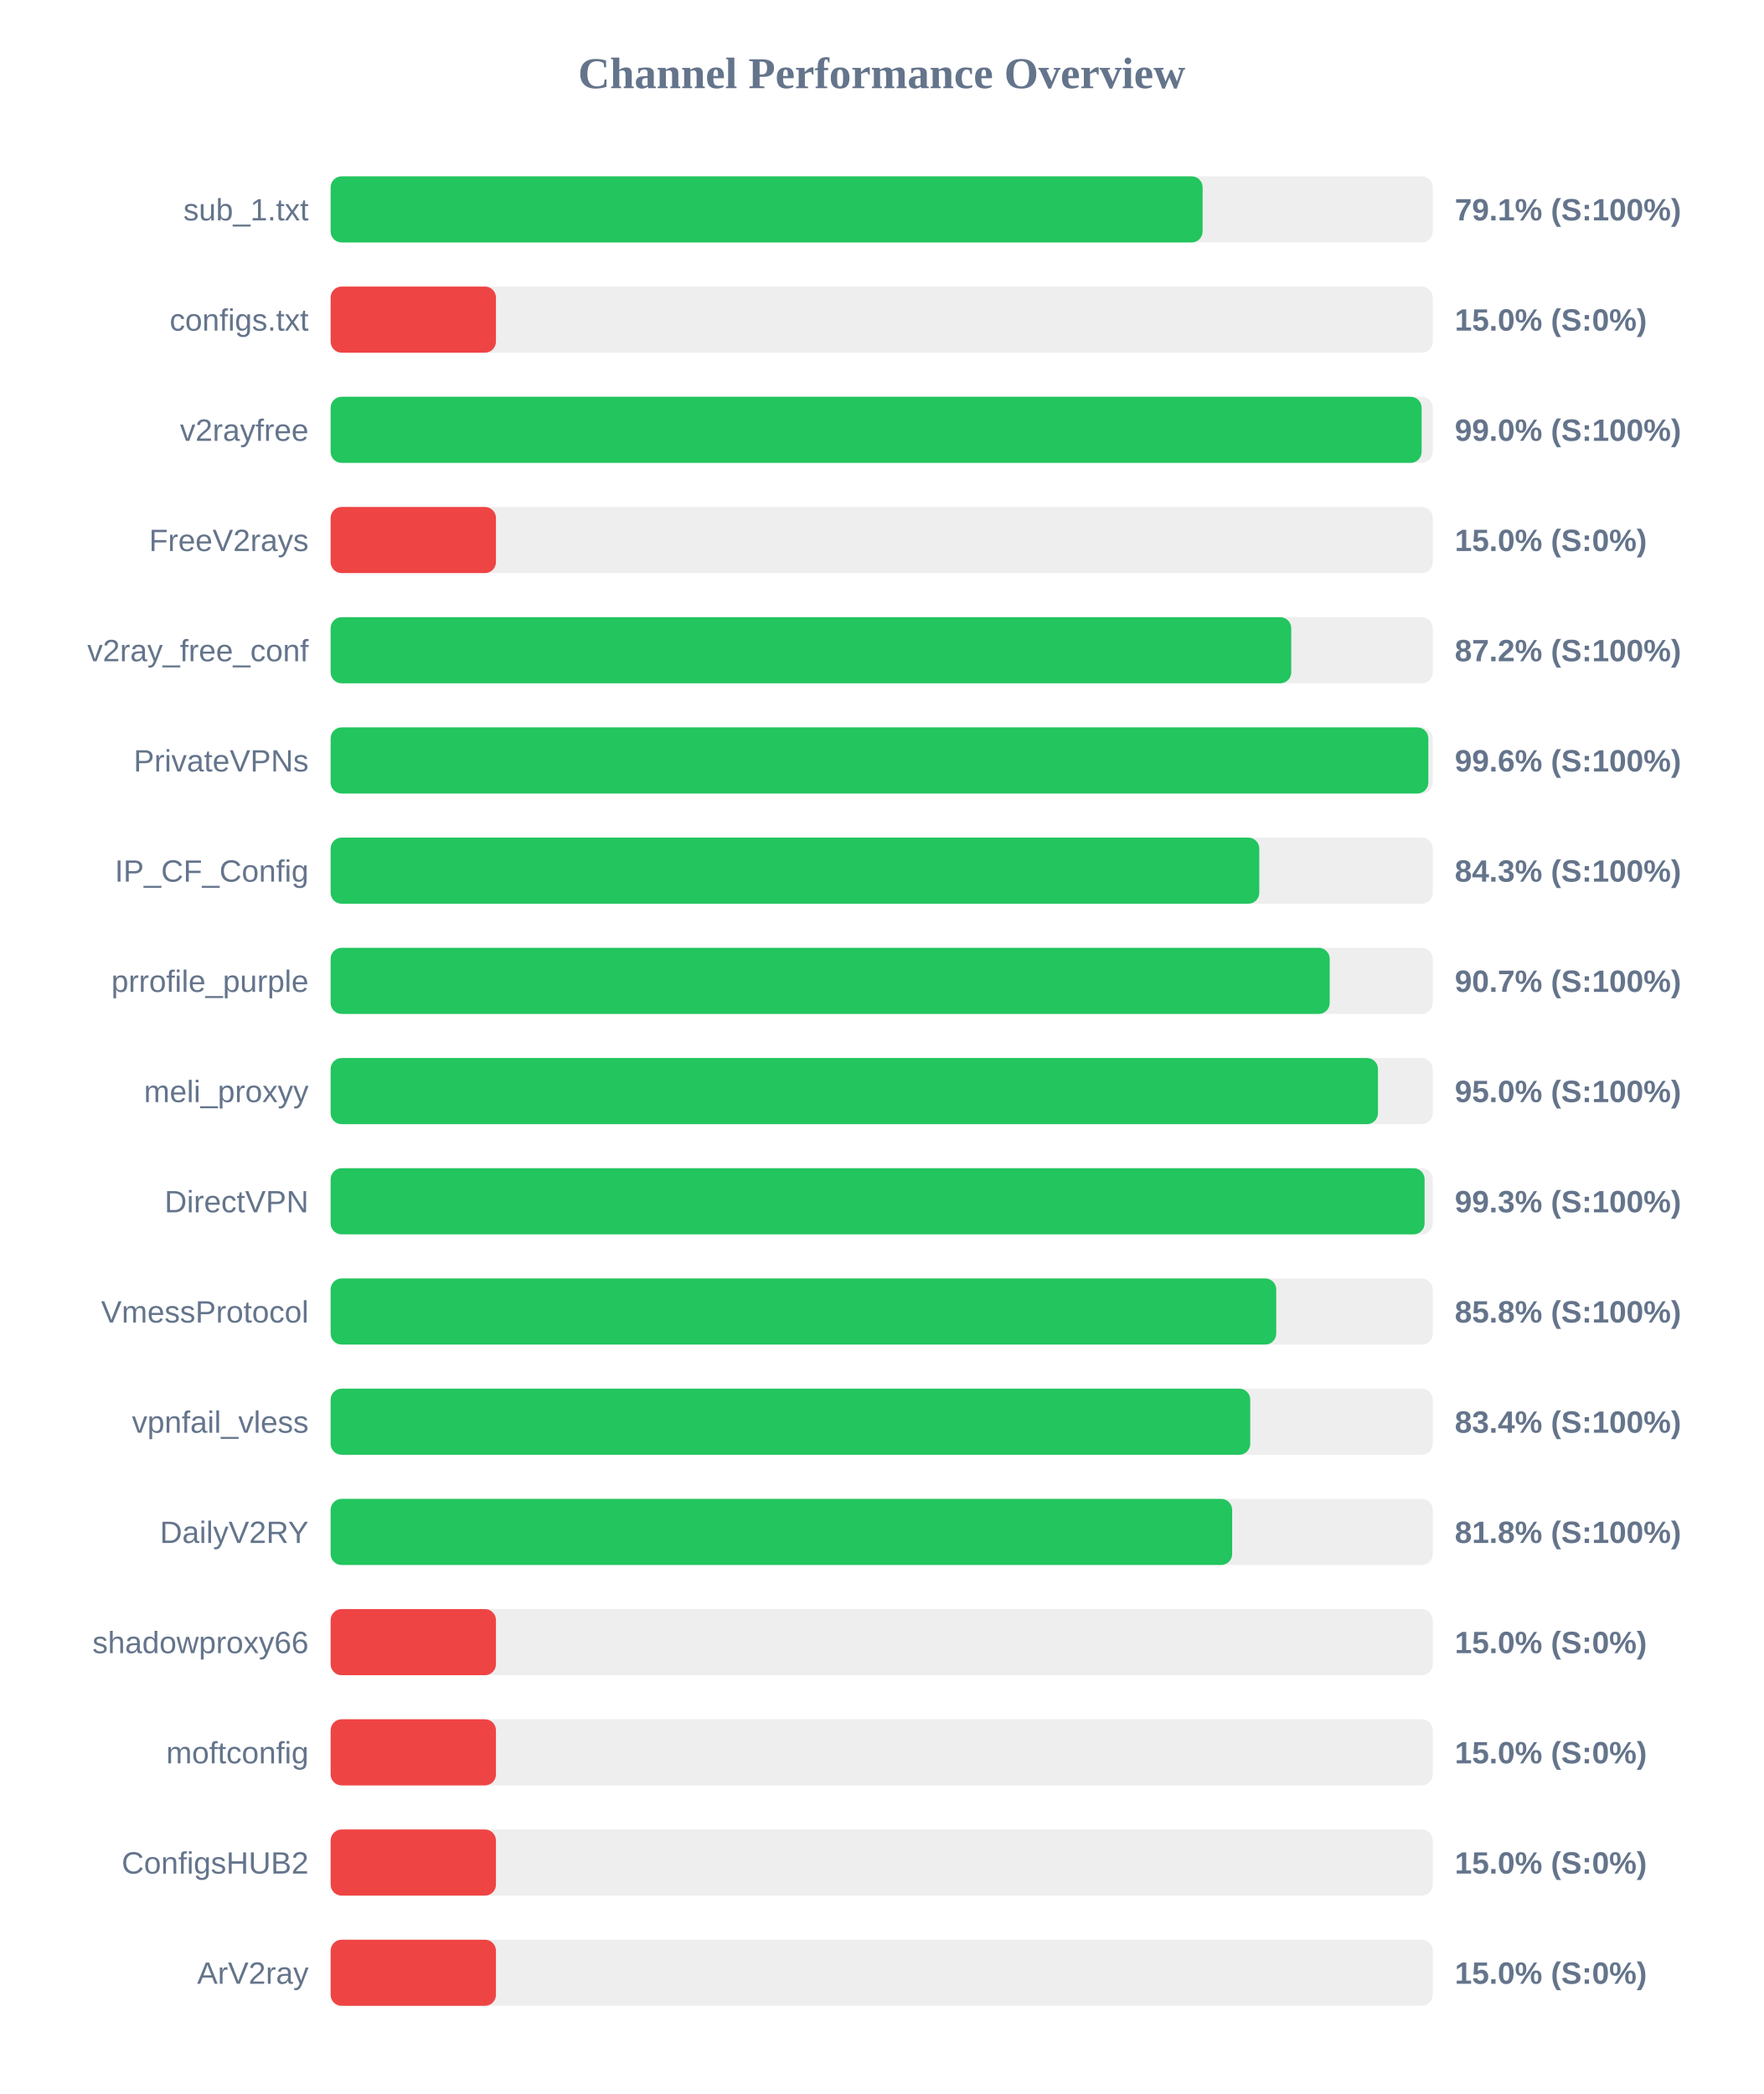
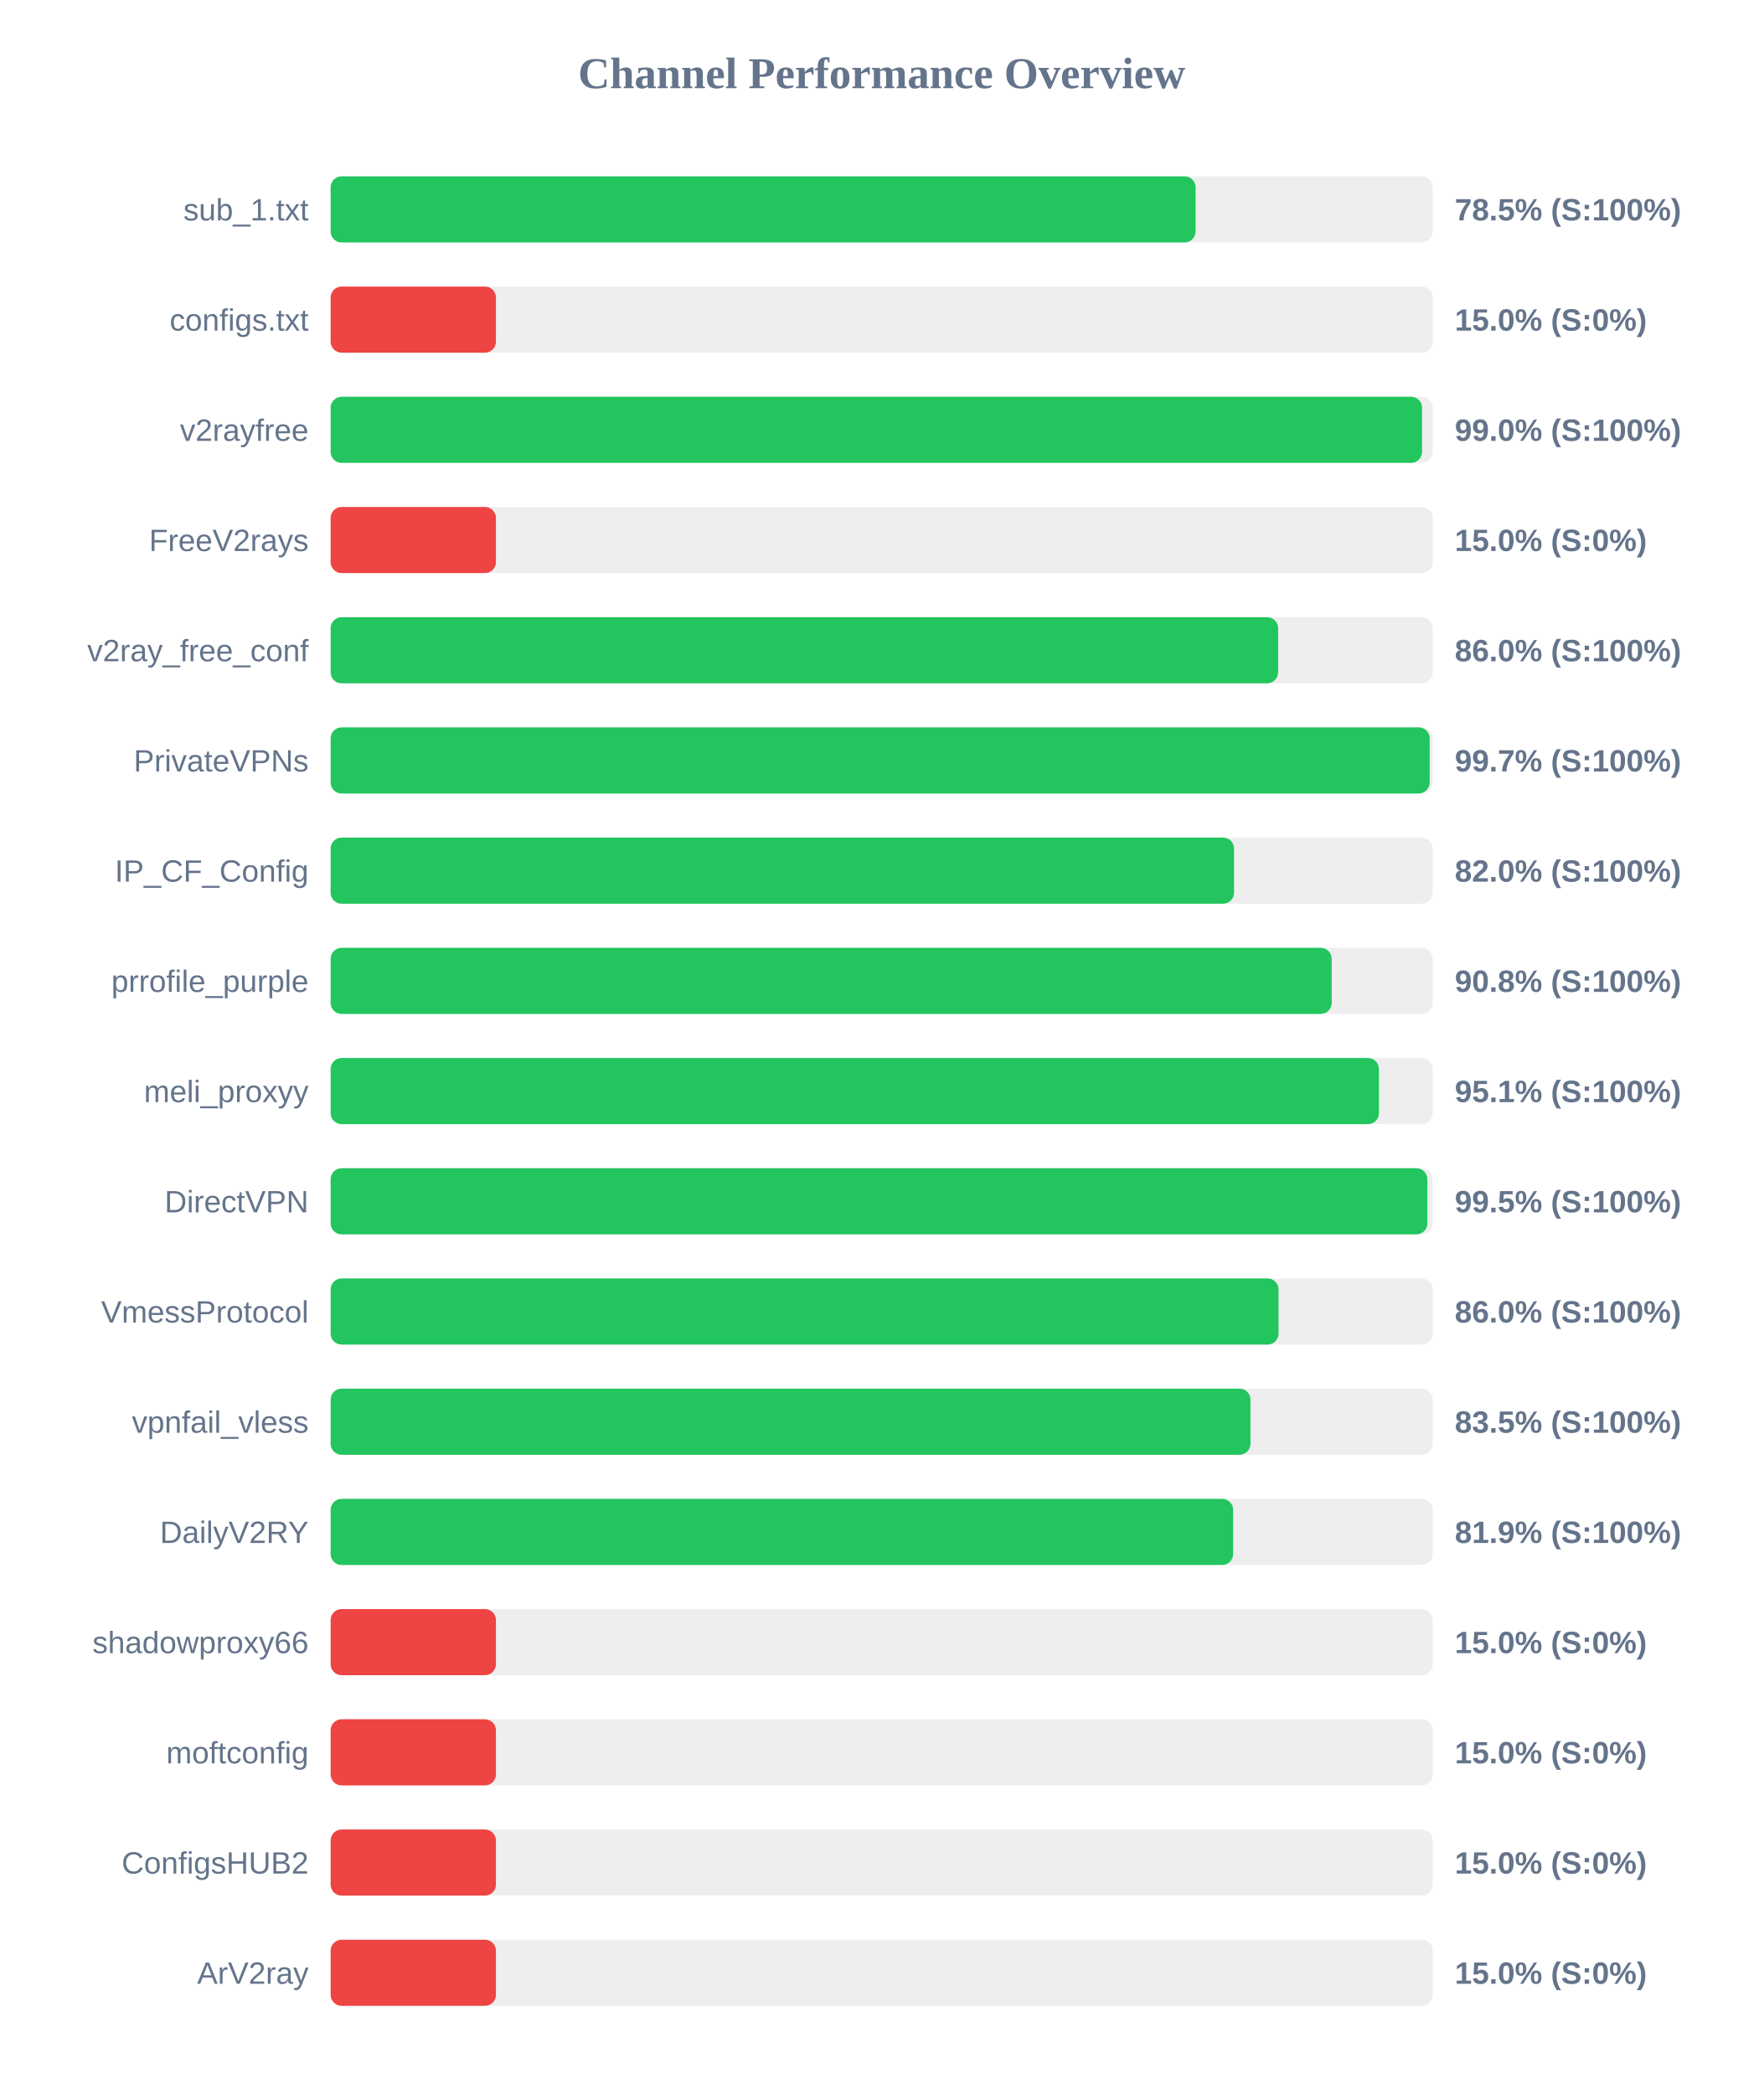
<svg xmlns="http://www.w3.org/2000/svg" width="800" height="950" version="1.1">
  <style>
        .row { font: 14px Arial; fill: #64748b; }
        .score { font: bold 14px Arial; fill: #64748b; }
    </style>
  <text x="400" y="40" text-anchor="middle" font-size="20px" font-weight="bold" fill="#64748b">Channel Performance Overview</text>
  <rect x="150" y="80" width="500" height="30" fill="#eee" rx="5" />
-   <rect x="150" y="80" width="395.6" height="30" fill="#22c55e" rx="5" />
+   <rect x="150" y="80" width="392.4" height="30" fill="#22c55e" rx="5" />
  <text x="140" y="100" text-anchor="end" class="row">sub_1.txt</text>
-   <text x="660" y="100" text-anchor="start" class="score">79.1% (S:100%)</text>
+   <text x="660" y="100" text-anchor="start" class="score">78.5% (S:100%)</text>
  <rect x="150" y="130" width="500" height="30" fill="#eee" rx="5" />
  <rect x="150" y="130" width="75.0" height="30" fill="#ef4444" rx="5" />
  <text x="140" y="150" text-anchor="end" class="row">configs.txt</text>
  <text x="660" y="150" text-anchor="start" class="score">15.0% (S:0%)</text>
  <rect x="150" y="180" width="500" height="30" fill="#eee" rx="5" />
-   <rect x="150" y="180" width="494.95" height="30" fill="#22c55e" rx="5" />
+   <rect x="150" y="180" width="495.15" height="30" fill="#22c55e" rx="5" />
  <text x="140" y="200" text-anchor="end" class="row">v2rayfree</text>
  <text x="660" y="200" text-anchor="start" class="score">99.0% (S:100%)</text>
  <rect x="150" y="230" width="500" height="30" fill="#eee" rx="5" />
  <rect x="150" y="230" width="75.0" height="30" fill="#ef4444" rx="5" />
  <text x="140" y="250" text-anchor="end" class="row">FreeV2rays</text>
  <text x="660" y="250" text-anchor="start" class="score">15.0% (S:0%)</text>
  <rect x="150" y="280" width="500" height="30" fill="#eee" rx="5" />
-   <rect x="150" y="280" width="435.8" height="30" fill="#22c55e" rx="5" />
+   <rect x="150" y="280" width="429.85" height="30" fill="#22c55e" rx="5" />
  <text x="140" y="300" text-anchor="end" class="row">v2ray_free_conf</text>
-   <text x="660" y="300" text-anchor="start" class="score">87.2% (S:100%)</text>
+   <text x="660" y="300" text-anchor="start" class="score">86.0% (S:100%)</text>
  <rect x="150" y="330" width="500" height="30" fill="#eee" rx="5" />
-   <rect x="150" y="330" width="498.0" height="30" fill="#22c55e" rx="5" />
+   <rect x="150" y="330" width="498.6" height="30" fill="#22c55e" rx="5" />
  <text x="140" y="350" text-anchor="end" class="row">PrivateVPNs</text>
-   <text x="660" y="350" text-anchor="start" class="score">99.6% (S:100%)</text>
+   <text x="660" y="350" text-anchor="start" class="score">99.7% (S:100%)</text>
  <rect x="150" y="380" width="500" height="30" fill="#eee" rx="5" />
-   <rect x="150" y="380" width="421.3" height="30" fill="#22c55e" rx="5" />
+   <rect x="150" y="380" width="409.85" height="30" fill="#22c55e" rx="5" />
  <text x="140" y="400" text-anchor="end" class="row">IP_CF_Config</text>
-   <text x="660" y="400" text-anchor="start" class="score">84.3% (S:100%)</text>
+   <text x="660" y="400" text-anchor="start" class="score">82.0% (S:100%)</text>
  <rect x="150" y="430" width="500" height="30" fill="#eee" rx="5" />
-   <rect x="150" y="430" width="453.25" height="30" fill="#22c55e" rx="5" />
+   <rect x="150" y="430" width="454.15" height="30" fill="#22c55e" rx="5" />
  <text x="140" y="450" text-anchor="end" class="row">prrofile_purple</text>
-   <text x="660" y="450" text-anchor="start" class="score">90.7% (S:100%)</text>
+   <text x="660" y="450" text-anchor="start" class="score">90.8% (S:100%)</text>
  <rect x="150" y="480" width="500" height="30" fill="#eee" rx="5" />
-   <rect x="150" y="480" width="475.15" height="30" fill="#22c55e" rx="5" />
+   <rect x="150" y="480" width="475.6" height="30" fill="#22c55e" rx="5" />
  <text x="140" y="500" text-anchor="end" class="row">meli_proxyy</text>
-   <text x="660" y="500" text-anchor="start" class="score">95.0% (S:100%)</text>
+   <text x="660" y="500" text-anchor="start" class="score">95.1% (S:100%)</text>
  <rect x="150" y="530" width="500" height="30" fill="#eee" rx="5" />
-   <rect x="150" y="530" width="496.3" height="30" fill="#22c55e" rx="5" />
+   <rect x="150" y="530" width="497.55" height="30" fill="#22c55e" rx="5" />
  <text x="140" y="550" text-anchor="end" class="row">DirectVPN</text>
-   <text x="660" y="550" text-anchor="start" class="score">99.3% (S:100%)</text>
+   <text x="660" y="550" text-anchor="start" class="score">99.5% (S:100%)</text>
  <rect x="150" y="580" width="500" height="30" fill="#eee" rx="5" />
-   <rect x="150" y="580" width="429.0" height="30" fill="#22c55e" rx="5" />
+   <rect x="150" y="580" width="430.05" height="30" fill="#22c55e" rx="5" />
  <text x="140" y="600" text-anchor="end" class="row">VmessProtocol</text>
-   <text x="660" y="600" text-anchor="start" class="score">85.8% (S:100%)</text>
+   <text x="660" y="600" text-anchor="start" class="score">86.0% (S:100%)</text>
  <rect x="150" y="630" width="500" height="30" fill="#eee" rx="5" />
-   <rect x="150" y="630" width="417.2" height="30" fill="#22c55e" rx="5" />
+   <rect x="150" y="630" width="417.3" height="30" fill="#22c55e" rx="5" />
  <text x="140" y="650" text-anchor="end" class="row">vpnfail_vless</text>
-   <text x="660" y="650" text-anchor="start" class="score">83.4% (S:100%)</text>
+   <text x="660" y="650" text-anchor="start" class="score">83.5% (S:100%)</text>
  <rect x="150" y="680" width="500" height="30" fill="#eee" rx="5" />
-   <rect x="150" y="680" width="409.0" height="30" fill="#22c55e" rx="5" />
+   <rect x="150" y="680" width="409.45" height="30" fill="#22c55e" rx="5" />
  <text x="140" y="700" text-anchor="end" class="row">DailyV2RY</text>
-   <text x="660" y="700" text-anchor="start" class="score">81.8% (S:100%)</text>
+   <text x="660" y="700" text-anchor="start" class="score">81.9% (S:100%)</text>
  <rect x="150" y="730" width="500" height="30" fill="#eee" rx="5" />
  <rect x="150" y="730" width="75.0" height="30" fill="#ef4444" rx="5" />
  <text x="140" y="750" text-anchor="end" class="row">shadowproxy66</text>
  <text x="660" y="750" text-anchor="start" class="score">15.0% (S:0%)</text>
  <rect x="150" y="780" width="500" height="30" fill="#eee" rx="5" />
  <rect x="150" y="780" width="75.0" height="30" fill="#ef4444" rx="5" />
  <text x="140" y="800" text-anchor="end" class="row">moftconfig</text>
  <text x="660" y="800" text-anchor="start" class="score">15.0% (S:0%)</text>
  <rect x="150" y="830" width="500" height="30" fill="#eee" rx="5" />
  <rect x="150" y="830" width="75.0" height="30" fill="#ef4444" rx="5" />
  <text x="140" y="850" text-anchor="end" class="row">ConfigsHUB2</text>
  <text x="660" y="850" text-anchor="start" class="score">15.0% (S:0%)</text>
  <rect x="150" y="880" width="500" height="30" fill="#eee" rx="5" />
  <rect x="150" y="880" width="75.0" height="30" fill="#ef4444" rx="5" />
  <text x="140" y="900" text-anchor="end" class="row">ArV2ray</text>
  <text x="660" y="900" text-anchor="start" class="score">15.0% (S:0%)</text>
</svg>
